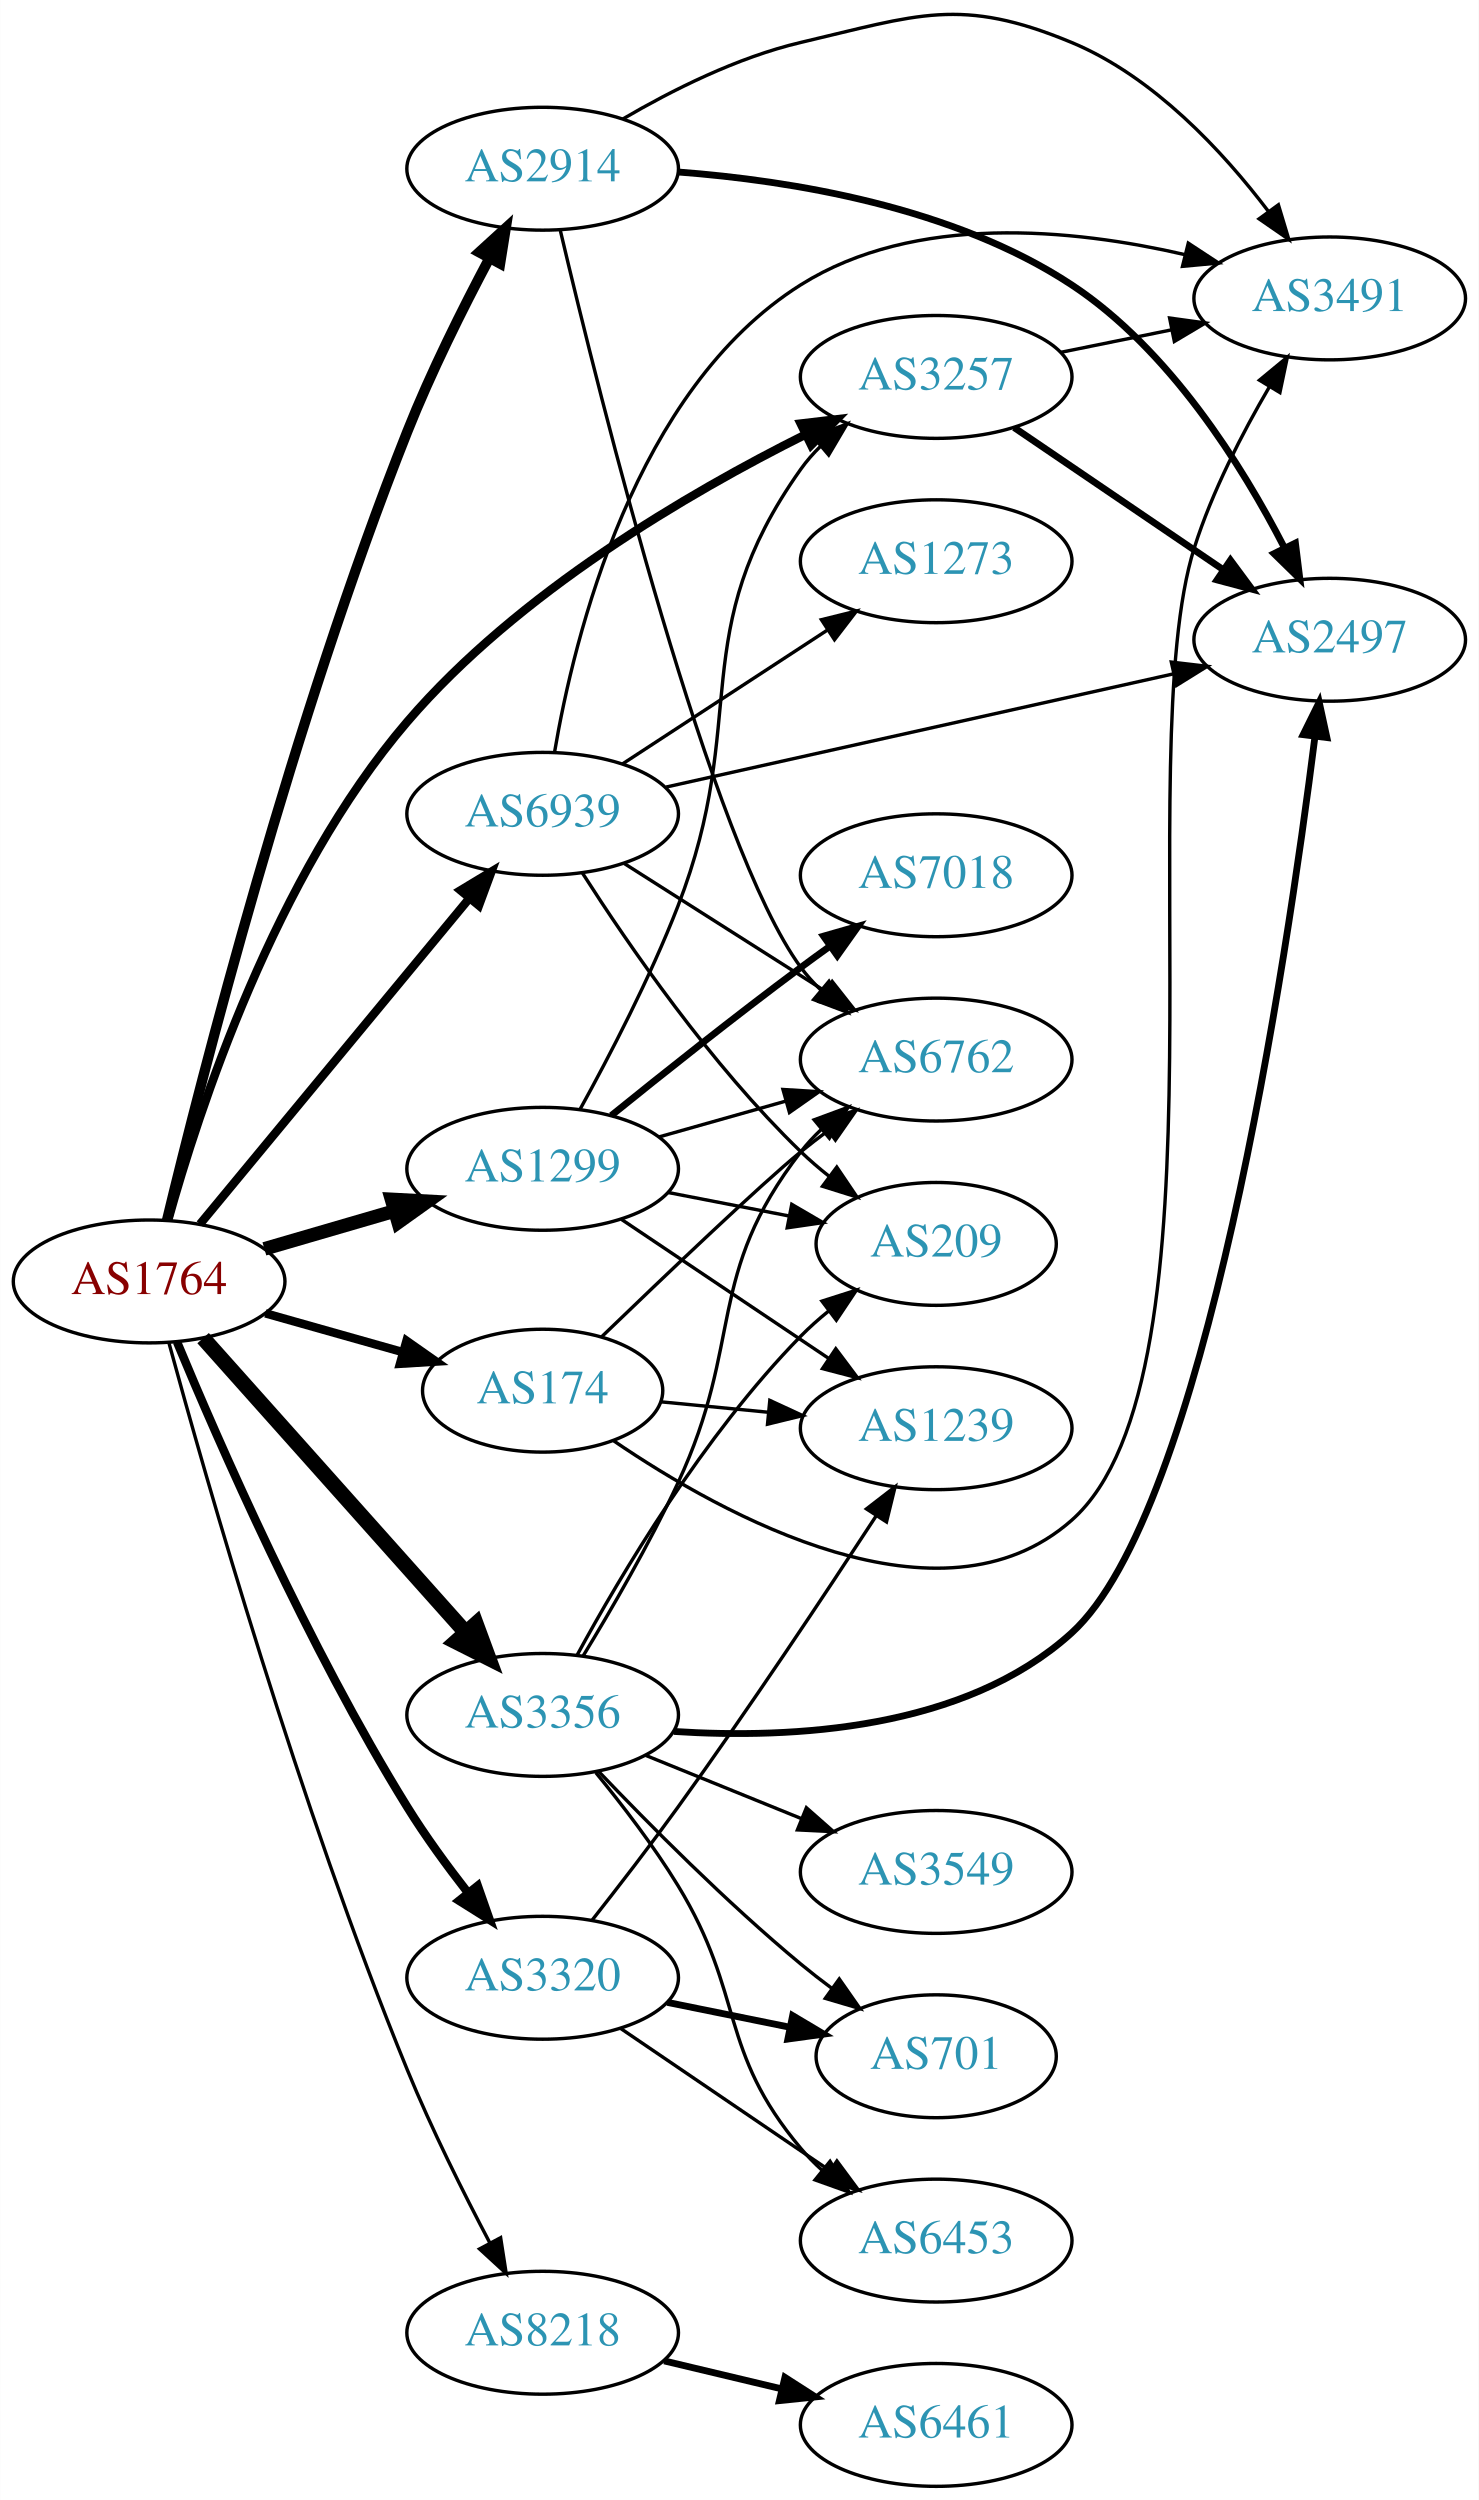
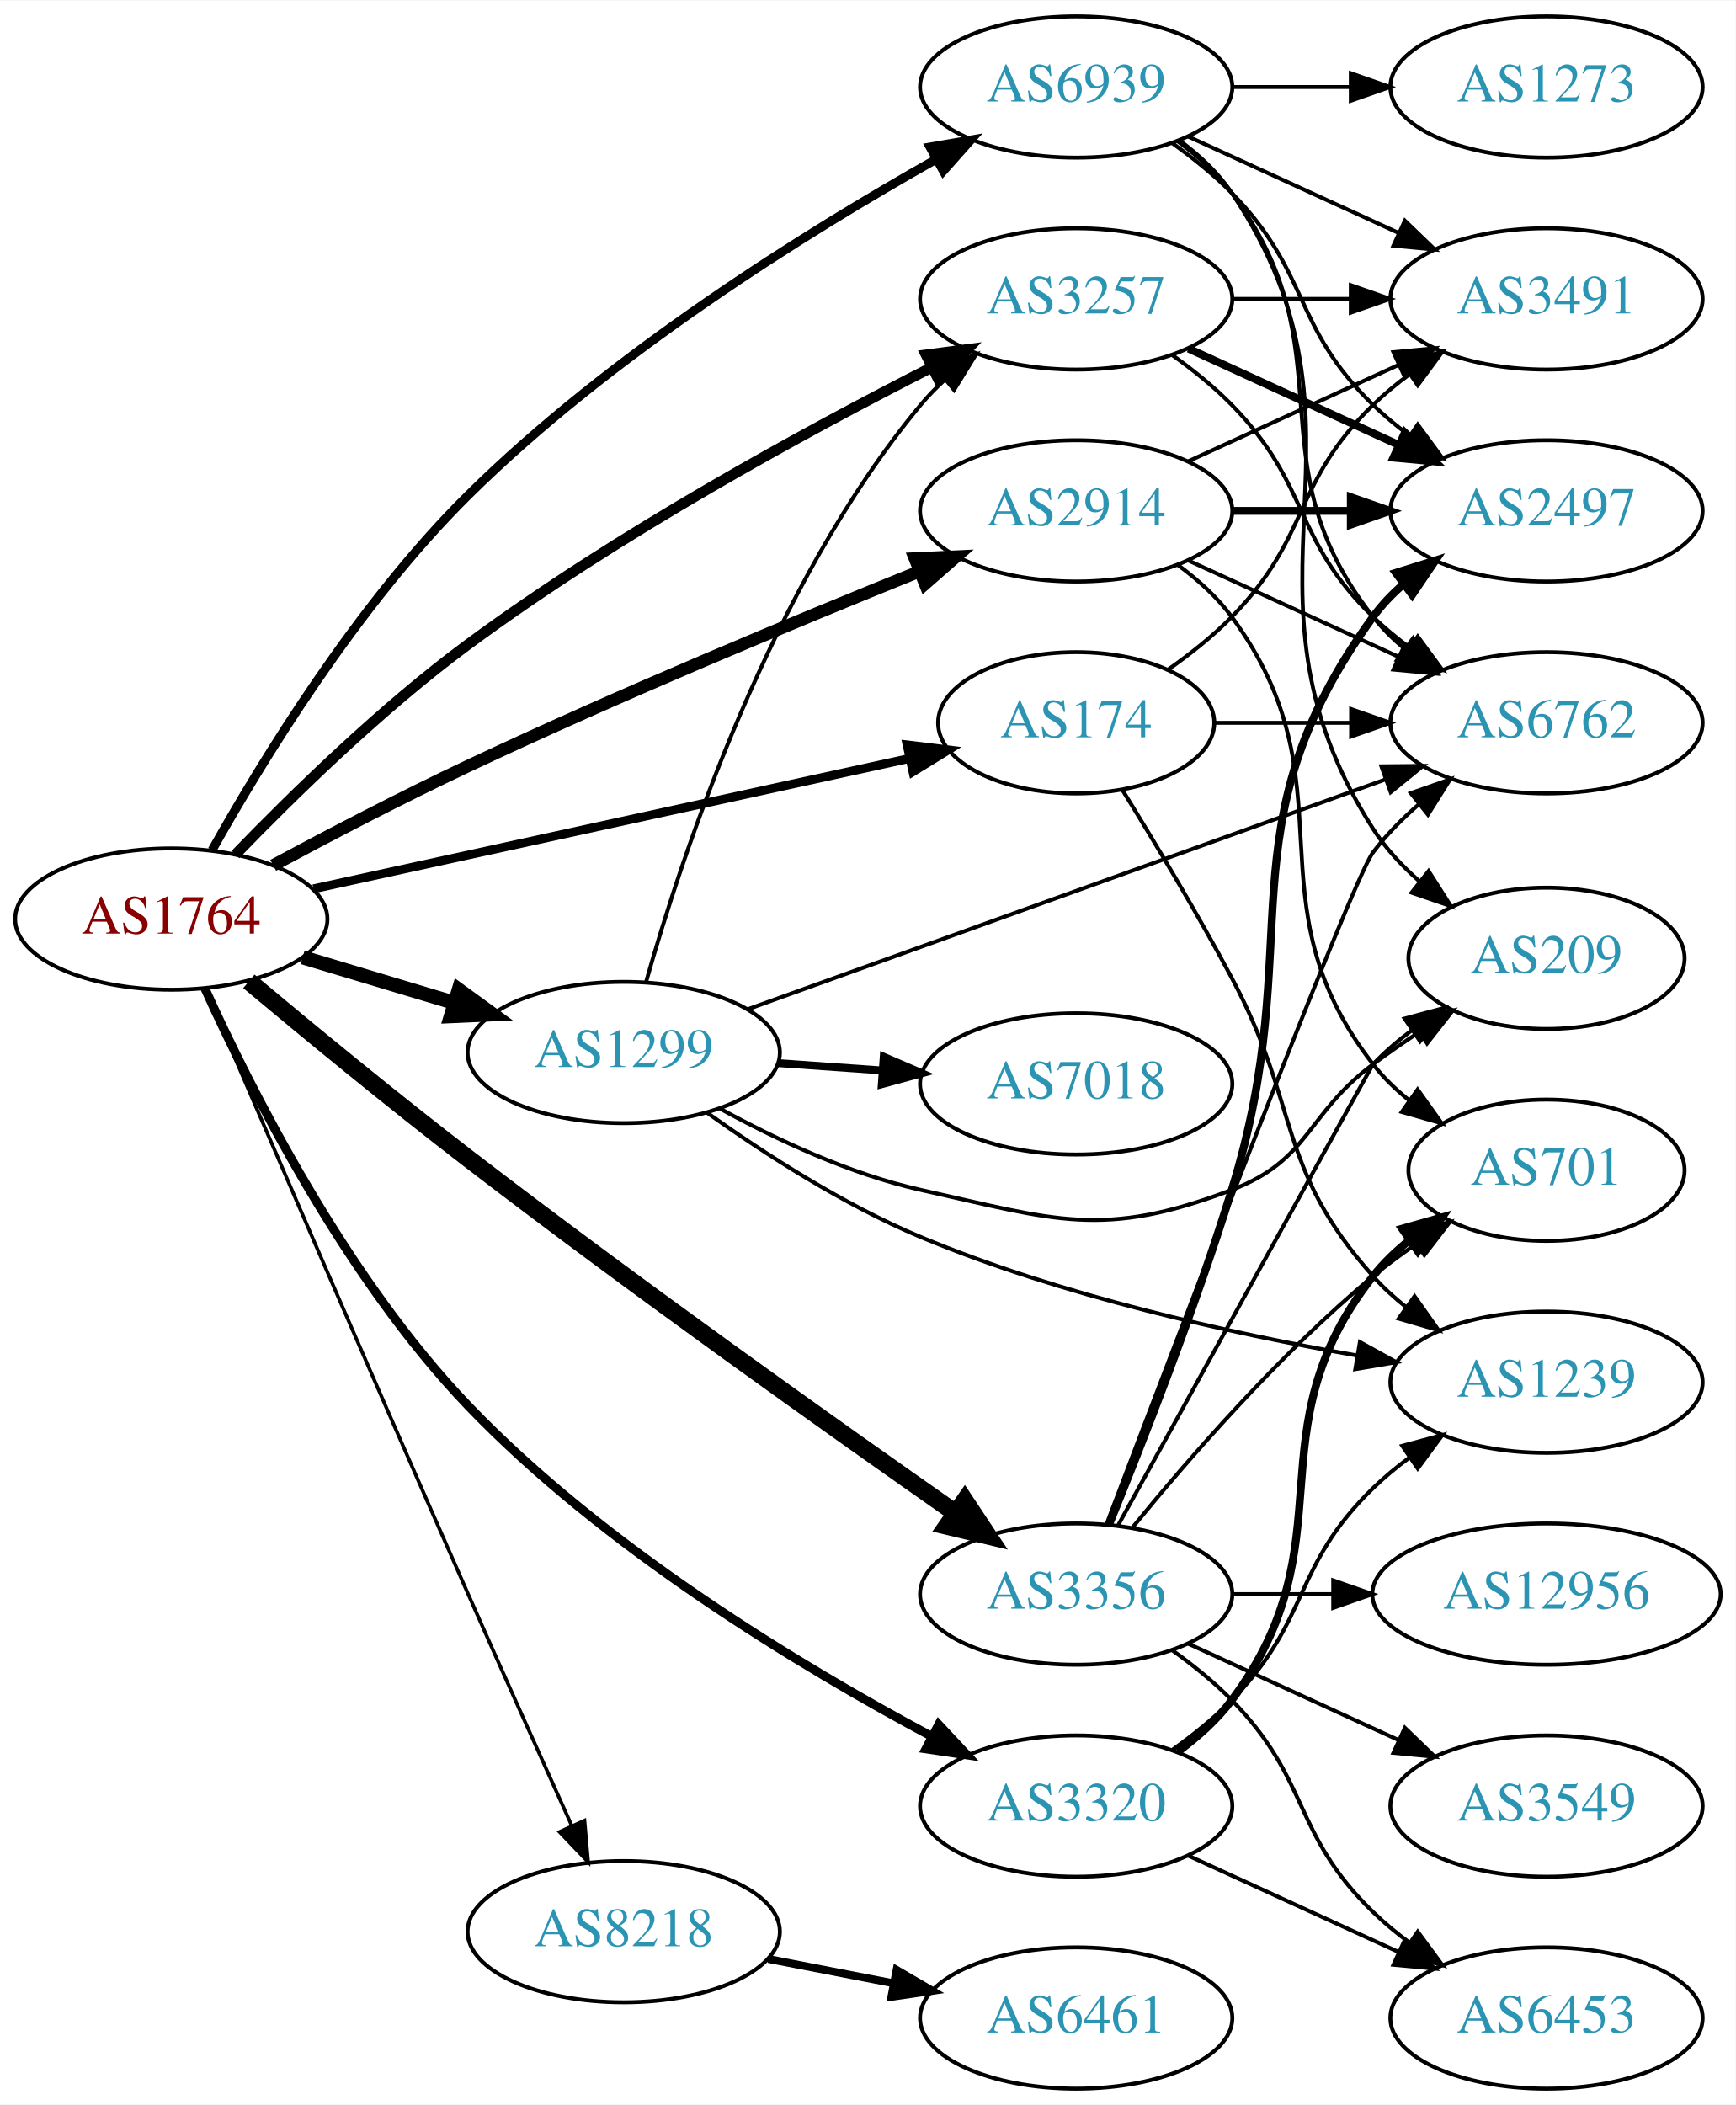
- <svg xmlns="http://www.w3.org/2000/svg" xmlns:xlink="http://www.w3.org/1999/xlink" width="433pt" height="732pt" viewBox="0.00 0.00 433.17 732.43">
-   <g id="graph0" class="graph" transform="scale(1 1) rotate(0) translate(4 728.429)">
-     <polygon fill="white" stroke="none" points="-4,4 -4,-728.429 429.172,-728.429 429.172,4 -4,4" />
+ <svg xmlns="http://www.w3.org/2000/svg" xmlns:xlink="http://www.w3.org/1999/xlink" width="442pt" height="536pt" viewBox="0.00 0.00 442.27 536.00">
+   <g id="graph0" class="graph" transform="scale(1 1) rotate(0) translate(4 532)">
+     <polygon fill="white" stroke="none" points="-4,4 -4,-532 438.271,-532 438.271,4 -4,4" />
    <g id="node1" class="node">
      <g id="a_node1">
        <a xlink:href="/asn/1764" xlink:title="AS1764 ~ NEXTLAYER-AS [AT]">
-           <ellipse fill="#ffffff" stroke="black" cx="39.647" cy="-353" rx="39.794" ry="18" />
-           <text text-anchor="middle" x="39.647" y="-349.3" font-family="Times,serif" font-size="14.00" fill="#880000">AS1764</text>
+           <ellipse fill="#ffffff" stroke="black" cx="39.647" cy="-298" rx="39.794" ry="18" />
+           <text text-anchor="middle" x="39.647" y="-294.3" font-family="Times,serif" font-size="14.00" fill="#880000">AS1764</text>
        </a>
      </g>
    </g>
    <g id="node2" class="node">
      <g id="a_node2">
        <a xlink:href="/asn/174" xlink:title="AS174 ~ Cogent Communications [US]">
-           <ellipse fill="#ffffff" stroke="black" cx="154.939" cy="-321" rx="35.194" ry="18" />
-           <text text-anchor="middle" x="154.939" y="-317.3" font-family="Times,serif" font-size="14.00" fill="#2c94b3">AS174</text>
+           <ellipse fill="#ffffff" stroke="black" cx="270.232" cy="-348" rx="35.194" ry="18" />
+           <text text-anchor="middle" x="270.232" y="-344.3" font-family="Times,serif" font-size="14.00" fill="#2c94b3">AS174</text>
        </a>
      </g>
    </g>
    <g id="edge1" class="edge">
-       <path fill="none" stroke="black" stroke-width="2.5" d="M73.72,-343.658C86.315,-340.101 100.803,-336.009 113.97,-332.289" />
-       <polygon fill="black" stroke="black" stroke-width="2.5" points="115.057,-335.62 123.729,-329.533 113.154,-328.883 115.057,-335.62" />
+       <path fill="none" stroke="black" stroke-width="2.25" d="M75.862,-305.703C116.789,-314.655 184.25,-329.411 227.699,-338.915" />
+       <polygon fill="black" stroke="black" stroke-width="2.25" points="227.143,-342.376 237.659,-341.094 228.638,-335.538 227.143,-342.376" />
    </g>
    <g id="node3" class="node">
      <g id="a_node3">
        <a xlink:href="/asn/1299" xlink:title="AS1299 ~ Telia Carrier [EU]">
-           <ellipse fill="#ffffff" stroke="black" cx="154.939" cy="-386" rx="39.794" ry="18" />
-           <text text-anchor="middle" x="154.939" y="-382.3" font-family="Times,serif" font-size="14.00" fill="#2c94b3">AS1299</text>
+           <ellipse fill="#ffffff" stroke="black" cx="154.939" cy="-264" rx="39.794" ry="18" />
+           <text text-anchor="middle" x="154.939" y="-260.3" font-family="Times,serif" font-size="14.00" fill="#2c94b3">AS1299</text>
        </a>
      </g>
    </g>
    <g id="edge2" class="edge">
-       <path fill="none" stroke="black" stroke-width="4" d="M73.415,-362.545C85.276,-366 98.845,-369.952 111.422,-373.616" />
-       <polygon fill="black" stroke="black" stroke-width="4" points="110.664,-377.04 121.244,-376.476 112.622,-370.319 110.664,-377.04" />
+       <path fill="none" stroke="black" stroke-width="3.6" d="M73.112,-288.257C85.082,-284.665 98.825,-280.54 111.543,-276.723" />
+       <polygon fill="black" stroke="black" stroke-width="3.6" points="112.898,-279.971 121.469,-273.744 110.885,-273.267 112.898,-279.971" />
    </g>
    <g id="node4" class="node">
      <g id="a_node4">
        <a xlink:href="/asn/2914" xlink:title="AS2914 ~ NTT America, Inc. [US]">
-           <ellipse fill="#ffffff" stroke="black" cx="154.939" cy="-679" rx="39.794" ry="18" />
-           <text text-anchor="middle" x="154.939" y="-675.3" font-family="Times,serif" font-size="14.00" fill="#2c94b3">AS2914</text>
+           <ellipse fill="#ffffff" stroke="black" cx="270.232" cy="-402" rx="39.794" ry="18" />
+           <text text-anchor="middle" x="270.232" y="-398.3" font-family="Times,serif" font-size="14.00" fill="#2c94b3">AS2914</text>
        </a>
      </g>
    </g>
    <g id="edge3" class="edge">
-       <path fill="none" stroke="black" stroke-width="3" d="M44.864,-370.868C54.883,-412.276 81.797,-517.7 115.293,-602 122.18,-619.332 131.526,-638.047 139.302,-652.686" />
-       <polygon fill="black" stroke="black" stroke-width="3" points="136.316,-654.523 144.144,-661.662 142.477,-651.199 136.316,-654.523" />
+       <path fill="none" stroke="black" stroke-width="3.15" d="M65.612,-311.697C79.994,-319.422 98.496,-329.082 115.293,-337 153.77,-355.138 198.673,-373.822 230.018,-386.477" />
+       <polygon fill="black" stroke="black" stroke-width="3.15" points="229.109,-389.884 239.692,-390.366 231.719,-383.389 229.109,-389.884" />
    </g>
    <g id="node5" class="node">
      <g id="a_node5">
        <a xlink:href="/asn/3257" xlink:title="AS3257 ~ GTT [DE]">
-           <ellipse fill="#ffffff" stroke="black" cx="270.232" cy="-618" rx="39.794" ry="18" />
-           <text text-anchor="middle" x="270.232" y="-614.3" font-family="Times,serif" font-size="14.00" fill="#2c94b3">AS3257</text>
+           <ellipse fill="#ffffff" stroke="black" cx="270.232" cy="-456" rx="39.794" ry="18" />
+           <text text-anchor="middle" x="270.232" y="-452.3" font-family="Times,serif" font-size="14.00" fill="#2c94b3">AS3257</text>
        </a>
      </g>
    </g>
    <g id="edge4" class="edge">
-       <path fill="none" stroke="black" stroke-width="2.5" d="M45.189,-370.828C54.111,-403.032 76.509,-471.754 115.293,-517 147.713,-554.823 197.712,-584.026 231.871,-601.087" />
-       <polygon fill="black" stroke="black" stroke-width="2.5" points="230.536,-604.33 241.057,-605.574 233.608,-598.04 230.536,-604.33" />
+       <path fill="none" stroke="black" stroke-width="2.7" d="M55.993,-314.449C70.452,-329.427 93.144,-351.636 115.293,-368 153.377,-396.137 201.271,-422.232 233.436,-438.58" />
+       <polygon fill="black" stroke="black" stroke-width="2.7" points="231.971,-441.761 242.478,-443.129 235.118,-435.508 231.971,-441.761" />
    </g>
    <g id="node6" class="node">
      <g id="a_node6">
        <a xlink:href="/asn/3320" xlink:title="AS3320 ~ DTAG [DE]">
-           <ellipse fill="#ffffff" stroke="black" cx="154.939" cy="-149" rx="39.794" ry="18" />
-           <text text-anchor="middle" x="154.939" y="-145.3" font-family="Times,serif" font-size="14.00" fill="#2c94b3">AS3320</text>
+           <ellipse fill="#ffffff" stroke="black" cx="270.232" cy="-72" rx="39.794" ry="18" />
+           <text text-anchor="middle" x="270.232" y="-68.3" font-family="Times,serif" font-size="14.00" fill="#2c94b3">AS3320</text>
        </a>
      </g>
    </g>
    <g id="edge5" class="edge">
-       <path fill="none" stroke="black" stroke-width="2.5" d="M47.809,-335.291C59.971,-305.986 86.187,-245.978 115.293,-199 120.555,-190.507 126.963,-181.73 133.037,-173.945" />
-       <polygon fill="black" stroke="black" stroke-width="2.5" points="135.919,-175.945 139.426,-165.947 130.449,-171.576 135.919,-175.945" />
+       <path fill="none" stroke="black" stroke-width="2.25" d="M48.206,-280.34C59.815,-254.7 84.011,-206.667 115.293,-174 150.053,-137.701 199.965,-107.61 233.439,-89.736" />
+       <polygon fill="black" stroke="black" stroke-width="2.25" points="235.19,-92.769 242.418,-85.023 231.937,-86.571 235.19,-92.769" />
    </g>
    <g id="node7" class="node">
      <g id="a_node7">
        <a xlink:href="/asn/3356" xlink:title="AS3356 ~ Level 3 Parent, LLC [US]">
-           <ellipse fill="#ffffff" stroke="black" cx="154.939" cy="-226" rx="39.794" ry="18" />
-           <text text-anchor="middle" x="154.939" y="-222.3" font-family="Times,serif" font-size="14.00" fill="#2c94b3">AS3356</text>
+           <ellipse fill="#ffffff" stroke="black" cx="270.232" cy="-126" rx="39.794" ry="18" />
+           <text text-anchor="middle" x="270.232" y="-122.3" font-family="Times,serif" font-size="14.00" fill="#2c94b3">AS3356</text>
        </a>
      </g>
    </g>
    <g id="edge6" class="edge">
-       <path fill="none" stroke="black" stroke-width="4.5" d="M55.458,-336.397C75.05,-314.434 109.727,-275.561 132.268,-250.294" />
-       <polygon fill="black" stroke="black" stroke-width="4.5" points="135.406,-252.691 139.125,-242.607 129.53,-247.448 135.406,-252.691" />
+       <path fill="none" stroke="black" stroke-width="4.5" d="M59.415,-282.135C74.36,-269.631 95.914,-251.883 115.293,-237 157.69,-204.439 208.18,-168.565 239.474,-146.657" />
+       <polygon fill="black" stroke="black" stroke-width="4.5" points="241.826,-149.817 247.769,-140.862 237.317,-143.361 241.826,-149.817" />
    </g>
    <g id="node8" class="node">
      <g id="a_node8">
        <a xlink:href="/asn/8218" xlink:title="AS8218 ~ legacy Neotelecoms [FR]">
-           <ellipse fill="#ffffff" stroke="black" cx="154.939" cy="-45" rx="39.794" ry="18" />
-           <text text-anchor="middle" x="154.939" y="-41.3" font-family="Times,serif" font-size="14.00" fill="#2c94b3">AS8218</text>
+           <ellipse fill="#ffffff" stroke="black" cx="154.939" cy="-40" rx="39.794" ry="18" />
+           <text text-anchor="middle" x="154.939" y="-36.3" font-family="Times,serif" font-size="14.00" fill="#2c94b3">AS8218</text>
        </a>
      </g>
    </g>
    <g id="edge7" class="edge">
-       <path fill="none" stroke="black" d="M45.452,-334.99C56.165,-295.66 83.575,-199.414 115.293,-122 122.364,-104.742 131.715,-86.029 139.447,-71.372" />
-       <polygon fill="black" stroke="black" points="142.626,-72.851 144.255,-62.383 136.453,-69.55 142.626,-72.851" />
+       <path fill="none" stroke="black" stroke-width="0.9" d="M48.202,-280.387C61.596,-249.209 90.437,-182.279 115.293,-126 124.028,-106.223 134.036,-83.962 141.68,-67.043" />
+       <polygon fill="black" stroke="black" stroke-width="0.9" points="144.947,-68.312 145.879,-57.759 138.569,-65.428 144.947,-68.312" />
    </g>
    <g id="node9" class="node">
      <g id="a_node9">
        <a xlink:href="/asn/6939" xlink:title="AS6939 ~ Hurricane Electric LLC [US]">
-           <ellipse fill="#ffffff" stroke="black" cx="154.939" cy="-490" rx="39.794" ry="18" />
-           <text text-anchor="middle" x="154.939" y="-486.3" font-family="Times,serif" font-size="14.00" fill="#2c94b3">AS6939</text>
+           <ellipse fill="#ffffff" stroke="black" cx="270.232" cy="-510" rx="39.794" ry="18" />
+           <text text-anchor="middle" x="270.232" y="-506.3" font-family="Times,serif" font-size="14.00" fill="#2c94b3">AS6939</text>
        </a>
      </g>
    </g>
    <g id="edge8" class="edge">
-       <path fill="none" stroke="black" stroke-width="2.5" d="M54.538,-369.799C74.244,-393.628 110.452,-437.413 133.304,-465.046" />
-       <polygon fill="black" stroke="black" stroke-width="2.5" points="130.864,-467.588 139.934,-473.064 136.258,-463.127 130.864,-467.588" />
+       <path fill="none" stroke="black" stroke-width="2.25" d="M50.039,-315.558C62.748,-338.237 87.101,-378.106 115.293,-406 151.444,-441.769 201.461,-472.929 234.549,-491.589" />
+       <polygon fill="black" stroke="black" stroke-width="2.25" points="232.966,-494.714 243.407,-496.514 236.368,-488.596 232.966,-494.714" />
    </g>
    <g id="node10" class="node">
      <g id="a_node10">
        <a xlink:href="/asn/3491" xlink:title="AS3491 ~ PCCW Global, Inc. [US]">
-           <ellipse fill="#ffffff" stroke="black" cx="385.525" cy="-641" rx="39.794" ry="18" />
-           <text text-anchor="middle" x="385.525" y="-637.3" font-family="Times,serif" font-size="14.00" fill="#2c94b3">AS3491</text>
+           <ellipse fill="#ffffff" stroke="black" cx="390.075" cy="-456" rx="39.794" ry="18" />
+           <text text-anchor="middle" x="390.075" y="-452.3" font-family="Times,serif" font-size="14.00" fill="#2c94b3">AS3491</text>
        </a>
      </g>
    </g>
    <g id="edge9" class="edge">
-       <path fill="none" stroke="black" d="M175.819,-306.258C207.955,-284.353 271.575,-249.23 309.879,-283 357.763,-325.216 326.632,-507.134 345.879,-568 351.078,-584.441 359.92,-601.544 367.835,-615.059" />
-       <polygon fill="black" stroke="black" points="364.944,-617.041 373.111,-623.79 370.935,-613.421 364.944,-617.041" />
+       <path fill="none" stroke="black" d="M293.615,-361.532C299.257,-365.49 305.071,-370.086 309.879,-375 330.051,-395.617 325.186,-408.906 345.879,-429 348.724,-431.763 351.898,-434.386 355.198,-436.834" />
+       <polygon fill="black" stroke="black" points="353.315,-439.786 363.546,-442.538 357.263,-434.006 353.315,-439.786" />
    </g>
    <g id="node11" class="node">
      <g id="a_node11">
        <a xlink:href="/asn/1239" xlink:title="AS1239 ~ Sprint [US]">
-           <ellipse fill="#ffffff" stroke="black" cx="270.232" cy="-310" rx="39.794" ry="18" />
-           <text text-anchor="middle" x="270.232" y="-306.3" font-family="Times,serif" font-size="14.00" fill="#2c94b3">AS1239</text>
+           <ellipse fill="#ffffff" stroke="black" cx="390.075" cy="-180" rx="39.794" ry="18" />
+           <text text-anchor="middle" x="390.075" y="-176.3" font-family="Times,serif" font-size="14.00" fill="#2c94b3">AS1239</text>
        </a>
      </g>
    </g>
    <g id="edge10" class="edge">
-       <path fill="none" stroke="black" d="M189.624,-317.729C199.51,-316.77 210.519,-315.701 221.12,-314.671" />
-       <polygon fill="black" stroke="black" points="221.494,-318.152 231.109,-313.702 220.817,-311.184 221.494,-318.152" />
+       <path fill="none" stroke="black" d="M282.016,-330.872C290.029,-317.91 301.053,-299.57 309.879,-283 327.449,-250.012 321.03,-234.919 345.879,-207 348.378,-204.192 351.237,-201.573 354.269,-199.156" />
+       <polygon fill="black" stroke="black" points="356.454,-201.897 362.567,-193.244 352.392,-196.196 356.454,-201.897" />
    </g>
    <g id="node12" class="node">
      <g id="a_node12">
        <a xlink:href="/asn/6762" xlink:title="AS6762 ~ TELECOM ITALIA SPARKLE S.p.A. [IT]">
-           <ellipse fill="#ffffff" stroke="black" cx="270.232" cy="-418" rx="39.794" ry="18" />
-           <text text-anchor="middle" x="270.232" y="-414.3" font-family="Times,serif" font-size="14.00" fill="#2c94b3">AS6762</text>
+           <ellipse fill="#ffffff" stroke="black" cx="390.075" cy="-348" rx="39.794" ry="18" />
+           <text text-anchor="middle" x="390.075" y="-344.3" font-family="Times,serif" font-size="14.00" fill="#2c94b3">AS6762</text>
        </a>
      </g>
    </g>
    <g id="edge11" class="edge">
-       <path fill="none" stroke="black" d="M172.228,-336.795C190.471,-354.39 218.996,-381.598 230.586,-391 233.128,-393.063 235.82,-395.14 238.552,-397.177" />
-       <polygon fill="black" stroke="black" points="236.605,-400.088 246.76,-403.111 240.707,-394.416 236.605,-400.088" />
+       <path fill="none" stroke="black" d="M305.634,-348C316.458,-348 328.626,-348 340.253,-348" />
+       <polygon fill="black" stroke="black" points="340.284,-351.5 350.284,-348 340.284,-344.5 340.284,-351.5" />
    </g>
    <g id="edge15" class="edge">
-       <path fill="none" stroke="black" d="M165.992,-403.606C174.446,-418.935 186.426,-441.94 194.586,-463 215.938,-518.104 196.366,-542.82 230.586,-591 232.274,-593.377 234.241,-595.616 236.376,-597.708" />
-       <polygon fill="black" stroke="black" points="234.225,-600.472 244.124,-604.248 238.74,-595.123 234.225,-600.472" />
+       <path fill="none" stroke="black" d="M160.585,-281.827C169.672,-314.051 192.326,-382.918 230.586,-429 232.448,-431.243 234.541,-433.385 236.764,-435.41" />
+       <polygon fill="black" stroke="black" points="234.703,-438.246 244.675,-441.824 239.111,-432.808 234.703,-438.246" />
    </g>
    <g id="edge14" class="edge">
-       <path fill="none" stroke="black" d="M178.052,-371.166C195.364,-359.553 219.633,-343.273 238.781,-330.428" />
-       <polygon fill="black" stroke="black" points="240.821,-333.274 247.175,-324.797 236.921,-327.461 240.821,-333.274" />
-     </g>
-     <g id="edge12" class="edge">
-       <path fill="none" stroke="black" d="M189.013,-395.342C200.66,-398.631 213.925,-402.378 226.269,-405.865" />
-       <polygon fill="black" stroke="black" points="225.347,-409.241 235.922,-408.591 227.249,-402.505 225.347,-409.241" />
+       <path fill="none" stroke="black" d="M176.155,-248.663C190.625,-238.355 210.943,-225.204 230.586,-217 266.464,-202.015 309.564,-192.449 341.756,-186.806" />
+       <polygon fill="black" stroke="black" points="342.524,-190.226 351.802,-185.11 341.359,-183.324 342.524,-190.226" />
+     </g>
+     <g id="edge13" class="edge">
+       <path fill="none" stroke="black" d="M186.418,-274.982C228.044,-289.98 302.762,-316.901 348.915,-333.53" />
+       <polygon fill="black" stroke="black" points="347.995,-336.919 358.589,-337.016 350.368,-330.333 347.995,-336.919" />
    </g>
    <g id="node13" class="node">
      <g id="a_node13">
        <a xlink:href="/asn/7018" xlink:title="AS7018 ~ AT&amp;T Services, Inc. [US]">
-           <ellipse fill="#ffffff" stroke="black" cx="270.232" cy="-472" rx="39.794" ry="18" />
-           <text text-anchor="middle" x="270.232" y="-468.3" font-family="Times,serif" font-size="14.00" fill="#2c94b3">AS7018</text>
-         </a>
-       </g>
-     </g>
-     <g id="edge13" class="edge">
-       <path fill="none" stroke="black" stroke-width="2" d="M175.03,-401.597C189.97,-413.679 211.365,-430.709 230.586,-445 233.363,-447.065 236.277,-449.184 239.207,-451.283" />
-       <polygon fill="black" stroke="black" stroke-width="2" points="237.221,-454.166 247.406,-457.086 241.265,-448.452 237.221,-454.166" />
+           <ellipse fill="#ffffff" stroke="black" cx="270.232" cy="-256" rx="39.794" ry="18" />
+           <text text-anchor="middle" x="270.232" y="-252.3" font-family="Times,serif" font-size="14.00" fill="#2c94b3">AS7018</text>
+         </a>
+       </g>
+     </g>
+     <g id="edge12" class="edge">
+       <path fill="none" stroke="black" stroke-width="2" d="M194.295,-261.292C202.785,-260.692 211.889,-260.049 220.723,-259.425" />
+       <polygon fill="black" stroke="black" stroke-width="2" points="221.187,-262.901 230.916,-258.706 220.694,-255.919 221.187,-262.901" />
    </g>
    <g id="node14" class="node">
      <g id="a_node14">
        <a xlink:href="/asn/209" xlink:title="AS209 ~ CenturyLink Communications, LLC [US]">
-           <ellipse fill="#ffffff" stroke="black" cx="270.232" cy="-364" rx="35.194" ry="18" />
-           <text text-anchor="middle" x="270.232" y="-360.3" font-family="Times,serif" font-size="14.00" fill="#2c94b3">AS209</text>
+           <ellipse fill="#ffffff" stroke="black" cx="390.075" cy="-288" rx="35.194" ry="18" />
+           <text text-anchor="middle" x="390.075" y="-284.3" font-family="Times,serif" font-size="14.00" fill="#2c94b3">AS209</text>
        </a>
      </g>
    </g>
    <g id="edge16" class="edge">
-       <path fill="none" stroke="black" d="M191.786,-379.039C203.017,-376.858 215.515,-374.431 227.137,-372.174" />
-       <polygon fill="black" stroke="black" points="227.921,-375.588 237.07,-370.245 226.586,-368.716 227.921,-375.588" />
+       <path fill="none" stroke="black" d="M179.519,-249.67C193.75,-241.871 212.564,-233.015 230.586,-229 264.984,-221.336 276.938,-216.476 309.879,-229 329.889,-236.608 328.742,-248.17 345.879,-261 349.562,-263.758 353.533,-266.51 357.522,-269.145" />
+       <polygon fill="black" stroke="black" points="355.869,-272.242 366.179,-274.682 359.641,-266.345 355.869,-272.242" />
    </g>
    <g id="edge19" class="edge">
-       <path fill="none" stroke="black" d="M178.429,-693.568C192.731,-701.945 211.996,-711.646 230.586,-716 264.899,-724.037 277.336,-729.525 309.879,-716 333.934,-706.003 354.242,-684.071 367.575,-666.492" />
-       <polygon fill="black" stroke="black" points="370.493,-668.429 373.545,-658.283 364.832,-664.312 370.493,-668.429" />
-     </g>
-     <g id="edge18" class="edge">
-       <path fill="none" stroke="black" d="M160.137,-660.821C171.602,-612.231 204.347,-480.62 230.586,-445 232.315,-442.652 234.312,-440.435 236.467,-438.358" />
-       <polygon fill="black" stroke="black" points="238.828,-440.946 244.254,-431.846 234.337,-435.577 238.828,-440.946" />
+       <path fill="none" stroke="black" d="M298.861,-414.661C314.818,-421.973 335.089,-431.261 352.371,-439.181" />
+       <polygon fill="black" stroke="black" points="351.07,-442.435 361.619,-443.419 353.986,-436.071 351.07,-442.435" />
+     </g>
+     <g id="edge17" class="edge">
+       <path fill="none" stroke="black" d="M298.861,-389.339C314.818,-382.027 335.089,-372.739 352.371,-364.819" />
+       <polygon fill="black" stroke="black" points="353.986,-367.929 361.619,-360.581 351.07,-361.565 353.986,-367.929" />
    </g>
    <g id="node15" class="node">
      <g id="a_node15">
        <a xlink:href="/asn/2497" xlink:title="AS2497 ~ Internet Initiative Japan Inc. [JP]">
-           <ellipse fill="#ffffff" stroke="black" cx="385.525" cy="-541" rx="39.794" ry="18" />
-           <text text-anchor="middle" x="385.525" y="-537.3" font-family="Times,serif" font-size="14.00" fill="#2c94b3">AS2497</text>
-         </a>
-       </g>
-     </g>
-     <g id="edge17" class="edge">
-       <path fill="none" stroke="black" stroke-width="2" d="M194.644,-678.037C227.702,-675.539 275.259,-667.821 309.879,-645 338.583,-626.078 359.853,-592.051 372.192,-568.082" />
-       <polygon fill="black" stroke="black" stroke-width="2" points="375.481,-569.329 376.78,-558.814 369.207,-566.223 375.481,-569.329" />
-     </g>
-     <g id="edge20" class="edge">
-       <path fill="none" stroke="black" d="M306.768,-625.214C316.997,-627.291 328.297,-629.585 339.04,-631.766" />
-       <polygon fill="black" stroke="black" points="338.619,-635.252 349.116,-633.811 340.012,-628.392 338.619,-635.252" />
-     </g>
-     <g id="edge21" class="edge">
-       <path fill="none" stroke="black" stroke-width="2" d="M293.076,-603.154C310.474,-591.33 335.021,-574.646 354.304,-561.54" />
-       <polygon fill="black" stroke="black" stroke-width="2" points="356.445,-564.317 362.748,-555.801 352.51,-558.527 356.445,-564.317" />
-     </g>
-     <g id="edge22" class="edge">
-       <path fill="none" stroke="black" d="M169.458,-165.913C177.009,-175.502 186.497,-187.79 194.586,-199 215.339,-227.763 237.898,-261.713 252.722,-284.425" />
-       <polygon fill="black" stroke="black" points="249.807,-286.362 258.194,-292.836 255.674,-282.545 249.807,-286.362" />
+           <ellipse fill="#ffffff" stroke="black" cx="390.075" cy="-402" rx="39.794" ry="18" />
+           <text text-anchor="middle" x="390.075" y="-398.3" font-family="Times,serif" font-size="14.00" fill="#2c94b3">AS2497</text>
+         </a>
+       </g>
+     </g>
+     <g id="edge18" class="edge">
+       <path fill="none" stroke="black" stroke-width="2" d="M310.145,-402C319.698,-402 330.048,-402 340.011,-402" />
+       <polygon fill="black" stroke="black" stroke-width="2" points="340.203,-405.5 350.203,-402 340.203,-398.5 340.203,-405.5" />
    </g>
    <g id="node16" class="node">
      <g id="a_node16">
        <a xlink:href="/asn/701" xlink:title="AS701 ~ UUNET [US]">
-           <ellipse fill="#ffffff" stroke="black" cx="270.232" cy="-126" rx="35.194" ry="18" />
-           <text text-anchor="middle" x="270.232" y="-122.3" font-family="Times,serif" font-size="14.00" fill="#2c94b3">AS701</text>
-         </a>
-       </g>
+           <ellipse fill="#ffffff" stroke="black" cx="390.075" cy="-234" rx="35.194" ry="18" />
+           <text text-anchor="middle" x="390.075" y="-230.3" font-family="Times,serif" font-size="14.00" fill="#2c94b3">AS701</text>
+         </a>
+       </g>
+     </g>
+     <g id="edge20" class="edge">
+       <path fill="none" stroke="black" d="M296.222,-388.162C301.295,-384.43 306.197,-380.014 309.879,-375 341.329,-332.175 313.343,-303.007 345.879,-261 348.499,-257.618 351.671,-254.55 355.093,-251.798" />
+       <polygon fill="black" stroke="black" points="357.231,-254.573 363.389,-245.951 353.199,-248.85 357.231,-254.573" />
+     </g>
+     <g id="edge22" class="edge">
+       <path fill="none" stroke="black" d="M310.145,-456C319.698,-456 330.048,-456 340.011,-456" />
+       <polygon fill="black" stroke="black" points="340.203,-459.5 350.203,-456 340.203,-452.5 340.203,-459.5" />
    </g>
    <g id="edge23" class="edge">
-       <path fill="none" stroke="black" stroke-width="2" d="M191.475,-141.786C202.818,-139.483 215.479,-136.913 227.236,-134.526" />
-       <polygon fill="black" stroke="black" stroke-width="2" points="228.176,-137.907 237.279,-132.487 226.783,-131.047 228.176,-137.907" />
+       <path fill="none" stroke="black" d="M294.826,-441.611C300.082,-437.852 305.414,-433.563 309.879,-429 330.051,-408.383 325.186,-395.094 345.879,-375 348.724,-372.237 351.898,-369.614 355.198,-367.166" />
+       <polygon fill="black" stroke="black" points="357.263,-369.994 363.546,-361.462 353.315,-364.214 357.263,-369.994" />
+     </g>
+     <g id="edge21" class="edge">
+       <path fill="none" stroke="black" stroke-width="2" d="M298.861,-443.339C314.818,-436.027 335.089,-426.739 352.371,-418.819" />
+       <polygon fill="black" stroke="black" stroke-width="2" points="353.986,-421.929 361.619,-414.581 351.07,-415.565 353.986,-421.929" />
+     </g>
+     <g id="edge24" class="edge">
+       <path fill="none" stroke="black" d="M294.826,-86.389C300.082,-90.148 305.414,-94.437 309.879,-99 330.051,-119.617 325.186,-132.906 345.879,-153 348.724,-155.763 351.898,-158.386 355.198,-160.834" />
+       <polygon fill="black" stroke="black" points="353.315,-163.786 363.546,-166.538 357.263,-158.006 353.315,-163.786" />
+     </g>
+     <g id="edge25" class="edge">
+       <path fill="none" stroke="black" stroke-width="2" d="M296.163,-85.882C301.239,-89.611 306.157,-94.016 309.879,-99 340.15,-139.542 314.58,-167.246 345.879,-207 348.525,-210.361 351.714,-213.417 355.146,-216.161" />
+       <polygon fill="black" stroke="black" stroke-width="2" points="353.258,-219.113 363.452,-222 357.284,-213.386 353.258,-219.113" />
    </g>
    <g id="node17" class="node">
      <g id="a_node17">
        <a xlink:href="/asn/6453" xlink:title="AS6453 ~ TATA COMMUNICATIONS (AMERICA) INC [US]">
-           <ellipse fill="#ffffff" stroke="black" cx="270.232" cy="-72" rx="39.794" ry="18" />
-           <text text-anchor="middle" x="270.232" y="-68.3" font-family="Times,serif" font-size="14.00" fill="#2c94b3">AS6453</text>
-         </a>
-       </g>
-     </g>
-     <g id="edge24" class="edge">
-       <path fill="none" stroke="black" d="M177.783,-134.154C195.181,-122.33 219.728,-105.646 239.011,-92.54" />
-       <polygon fill="black" stroke="black" points="241.152,-95.317 247.455,-86.801 237.217,-89.527 241.152,-95.317" />
+           <ellipse fill="#ffffff" stroke="black" cx="390.075" cy="-18" rx="39.794" ry="18" />
+           <text text-anchor="middle" x="390.075" y="-14.3" font-family="Times,serif" font-size="14.00" fill="#2c94b3">AS6453</text>
+         </a>
+       </g>
    </g>
    <g id="edge26" class="edge">
-       <path fill="none" stroke="black" d="M166.745,-243.201C174.975,-256.708 186.269,-276.153 194.586,-294 214.01,-335.681 202.458,-354.621 230.586,-391 232.369,-393.307 234.405,-395.494 236.588,-397.551" />
-       <polygon fill="black" stroke="black" points="234.486,-400.355 244.425,-404.025 238.944,-394.958 234.486,-400.355" />
+       <path fill="none" stroke="black" d="M298.861,-59.339C314.818,-52.027 335.089,-42.739 352.371,-34.819" />
+       <polygon fill="black" stroke="black" points="353.986,-37.929 361.619,-30.581 351.07,-31.565 353.986,-37.929" />
+     </g>
+     <g id="edge29" class="edge">
+       <path fill="none" stroke="black" d="M278.036,-143.984C295.404,-189.788 340.401,-307.753 345.879,-315 349.222,-319.423 353.306,-323.554 357.614,-327.294" />
+       <polygon fill="black" stroke="black" points="355.5,-330.084 365.5,-333.582 359.864,-324.611 355.5,-330.084" />
+     </g>
+     <g id="edge33" class="edge">
+       <path fill="none" stroke="black" d="M280.947,-143.603C301.096,-180.106 345.594,-260.699 345.879,-261 348.822,-264.105 352.195,-267.001 355.731,-269.655" />
+       <polygon fill="black" stroke="black" points="353.916,-272.654 364.15,-275.397 357.86,-266.871 353.916,-272.654" />
+     </g>
+     <g id="edge28" class="edge">
+       <path fill="none" stroke="black" stroke-width="2" d="M278.576,-143.644C286.871,-163.983 300.442,-198.532 309.879,-229 329.652,-292.84 306.67,-320.878 345.879,-375 348.084,-378.044 350.747,-380.821 353.656,-383.337" />
+       <polygon fill="black" stroke="black" stroke-width="2" points="351.672,-386.222 361.783,-389.386 355.852,-380.608 351.672,-386.222" />
+     </g>
+     <g id="edge32" class="edge">
+       <path fill="none" stroke="black" d="M284.651,-143.065C298.766,-160.375 322.181,-187.345 345.879,-207 349.342,-209.872 353.135,-212.669 356.989,-215.308" />
+       <polygon fill="black" stroke="black" points="355.132,-218.275 365.422,-220.797 358.95,-212.408 355.132,-218.275" />
    </g>
    <g id="edge30" class="edge">
-       <path fill="none" stroke="black" d="M165.076,-243.598C177.681,-266.783 202.106,-308.008 230.586,-337 233.07,-339.529 235.82,-341.975 238.675,-344.294" />
-       <polygon fill="black" stroke="black" points="236.768,-347.239 246.863,-350.455 240.977,-341.646 236.768,-347.239" />
-     </g>
-     <g id="edge28" class="edge">
-       <path fill="none" stroke="black" stroke-width="2" d="M193.424,-221.163C227.986,-218.912 278.538,-221.545 309.879,-250 348.927,-285.453 372.866,-446.505 381.198,-512.582" />
-       <polygon fill="black" stroke="black" stroke-width="2" points="377.748,-513.2 382.445,-522.697 384.695,-512.344 377.748,-513.2" />
-     </g>
-     <g id="edge27" class="edge">
-       <path fill="none" stroke="black" d="M171.245,-209.545C185.857,-194.204 208.814,-171.044 230.586,-153 233.465,-150.614 236.547,-148.22 239.669,-145.896" />
-       <polygon fill="black" stroke="black" points="241.838,-148.647 247.91,-139.964 237.749,-142.965 241.838,-148.647" />
-     </g>
-     <g id="edge29" class="edge">
-       <path fill="none" stroke="black" d="M170.518,-209.092C178.213,-199.708 187.502,-187.615 194.586,-176 214.257,-143.748 206.273,-127.914 230.586,-99 232.462,-96.768 234.565,-94.635 236.795,-92.615" />
-       <polygon fill="black" stroke="black" points="239.141,-95.22 244.719,-86.213 234.741,-89.775 239.141,-95.22" />
+       <path fill="none" stroke="black" d="M294.826,-111.611C300.082,-107.852 305.414,-103.563 309.879,-99 330.051,-78.383 325.186,-65.094 345.879,-45 348.724,-42.237 351.898,-39.614 355.198,-37.166" />
+       <polygon fill="black" stroke="black" points="357.263,-39.993 363.546,-31.462 353.315,-34.214 357.263,-39.993" />
    </g>
    <g id="node18" class="node">
      <g id="a_node18">
        <a xlink:href="/asn/3549" xlink:title="AS3549 ~ Level 3 Parent, LLC [US]">
-           <ellipse fill="#ffffff" stroke="black" cx="270.232" cy="-180" rx="39.794" ry="18" />
-           <text text-anchor="middle" x="270.232" y="-176.3" font-family="Times,serif" font-size="14.00" fill="#2c94b3">AS3549</text>
-         </a>
-       </g>
-     </g>
-     <g id="edge25" class="edge">
-       <path fill="none" stroke="black" d="M185.115,-214.154C198.991,-208.52 215.768,-201.708 230.677,-195.654" />
-       <polygon fill="black" stroke="black" points="232.207,-198.811 240.156,-191.806 229.573,-192.325 232.207,-198.811" />
+           <ellipse fill="#ffffff" stroke="black" cx="390.075" cy="-72" rx="39.794" ry="18" />
+           <text text-anchor="middle" x="390.075" y="-68.3" font-family="Times,serif" font-size="14.00" fill="#2c94b3">AS3549</text>
+         </a>
+       </g>
+     </g>
+     <g id="edge27" class="edge">
+       <path fill="none" stroke="black" d="M298.861,-113.339C314.818,-106.027 335.089,-96.739 352.371,-88.819" />
+       <polygon fill="black" stroke="black" points="353.986,-91.929 361.619,-84.581 351.07,-85.565 353.986,-91.929" />
    </g>
    <g id="node19" class="node">
      <g id="a_node19">
+         <a xlink:href="/asn/12956" xlink:title="AS12956 ~ TELXIUS [ES]">
+           <ellipse fill="#ffffff" stroke="black" cx="390.075" cy="-126" rx="44.393" ry="18" />
+           <text text-anchor="middle" x="390.075" y="-122.3" font-family="Times,serif" font-size="14.00" fill="#2c94b3">AS12956</text>
+         </a>
+       </g>
+     </g>
+     <g id="edge31" class="edge">
+       <path fill="none" stroke="black" d="M310.145,-126C318.248,-126 326.923,-126 335.449,-126" />
+       <polygon fill="black" stroke="black" points="335.727,-129.5 345.727,-126 335.727,-122.5 335.727,-129.5" />
+     </g>
+     <g id="node20" class="node">
+       <g id="a_node20">
        <a xlink:href="/asn/6461" xlink:title="AS6461 ~ Zayo Bandwidth [US]">
          <ellipse fill="#ffffff" stroke="black" cx="270.232" cy="-18" rx="39.794" ry="18" />
          <text text-anchor="middle" x="270.232" y="-14.3" font-family="Times,serif" font-size="14.00" fill="#2c94b3">AS6461</text>
        </a>
      </g>
    </g>
-     <g id="edge31" class="edge">
-       <path fill="none" stroke="black" stroke-width="2" d="M190.547,-36.752C201.418,-34.162 213.572,-31.265 225.015,-28.538" />
-       <polygon fill="black" stroke="black" stroke-width="2" points="225.921,-31.92 234.837,-26.197 224.298,-25.111 225.921,-31.92" />
+     <g id="edge34" class="edge">
+       <path fill="none" stroke="black" stroke-width="2" d="M191.786,-33.039C201.906,-31.074 213.055,-28.909 223.664,-26.849" />
+       <polygon fill="black" stroke="black" stroke-width="2" points="224.47,-30.258 233.619,-24.916 223.135,-23.386 224.47,-30.258" />
+     </g>
+     <g id="edge35" class="edge">
+       <path fill="none" stroke="black" d="M298.861,-497.339C314.818,-490.027 335.089,-480.739 352.371,-472.819" />
+       <polygon fill="black" stroke="black" points="353.986,-475.929 361.619,-468.581 351.07,-469.565 353.986,-475.929" />
+     </g>
+     <g id="edge37" class="edge">
+       <path fill="none" stroke="black" d="M296.163,-496.118C301.239,-492.389 306.157,-487.984 309.879,-483 340.15,-442.458 314.58,-414.754 345.879,-375 348.204,-372.047 350.948,-369.33 353.907,-366.853" />
+       <polygon fill="black" stroke="black" points="356.1,-369.585 362.103,-360.855 351.966,-363.936 356.1,-369.585" />
    </g>
    <g id="edge36" class="edge">
-       <path fill="none" stroke="black" d="M158.409,-507.969C164.135,-541.807 181.777,-614.331 230.586,-645 264.025,-666.011 310.129,-661.442 343.148,-653.818" />
-       <polygon fill="black" stroke="black" points="344.089,-657.191 352.947,-651.379 342.398,-650.399 344.089,-657.191" />
-     </g>
-     <g id="edge33" class="edge">
-       <path fill="none" stroke="black" d="M178.866,-475.43C195.834,-464.646 219.15,-449.828 237.848,-437.946" />
-       <polygon fill="black" stroke="black" points="239.777,-440.866 246.34,-432.549 236.023,-434.958 239.777,-440.866" />
-     </g>
-     <g id="edge32" class="edge">
-       <path fill="none" stroke="black" d="M166.634,-472.589C179.971,-451.724 204.246,-416.403 230.586,-391 233.138,-388.539 235.932,-386.138 238.814,-383.847" />
-       <polygon fill="black" stroke="black" points="241.109,-386.502 247.04,-377.724 236.929,-380.888 241.109,-386.502" />
-     </g>
-     <g id="edge34" class="edge">
-       <path fill="none" stroke="black" d="M191.155,-497.857C231.038,-506.755 296.12,-521.276 339.622,-530.982" />
-       <polygon fill="black" stroke="black" points="339.123,-534.456 349.645,-533.218 340.647,-527.624 339.123,-534.456" />
-     </g>
-     <g id="node20" class="node">
-       <g id="a_node20">
+       <path fill="none" stroke="black" d="M296.551,-496.393C301.607,-492.649 306.419,-488.169 309.879,-483 350.903,-421.706 306.168,-383.153 345.879,-321 349.069,-316.007 353.292,-311.479 357.85,-307.487" />
+       <polygon fill="black" stroke="black" points="360.027,-310.228 365.713,-301.288 355.693,-304.73 360.027,-310.228" />
+     </g>
+     <g id="edge38" class="edge">
+       <path fill="none" stroke="black" d="M294.826,-495.611C300.082,-491.852 305.414,-487.563 309.879,-483 330.051,-462.383 325.186,-449.094 345.879,-429 348.724,-426.237 351.898,-423.614 355.198,-421.166" />
+       <polygon fill="black" stroke="black" points="357.263,-423.994 363.546,-415.462 353.315,-418.214 357.263,-423.994" />
+     </g>
+     <g id="node21" class="node">
+       <g id="a_node21">
        <a xlink:href="/asn/1273" xlink:title="AS1273 ~ Vodafone Group PLC [EU]">
-           <ellipse fill="#ffffff" stroke="black" cx="270.232" cy="-564" rx="39.794" ry="18" />
-           <text text-anchor="middle" x="270.232" y="-560.3" font-family="Times,serif" font-size="14.00" fill="#2c94b3">AS1273</text>
-         </a>
-       </g>
-     </g>
-     <g id="edge35" class="edge">
-       <path fill="none" stroke="black" d="M178.322,-504.62C195.469,-515.82 219.324,-531.401 238.296,-543.793" />
-       <polygon fill="black" stroke="black" points="236.61,-546.872 246.896,-549.41 240.438,-541.011 236.61,-546.872" />
+           <ellipse fill="#ffffff" stroke="black" cx="390.075" cy="-510" rx="39.794" ry="18" />
+           <text text-anchor="middle" x="390.075" y="-506.3" font-family="Times,serif" font-size="14.00" fill="#2c94b3">AS1273</text>
+         </a>
+       </g>
+     </g>
+     <g id="edge39" class="edge">
+       <path fill="none" stroke="black" d="M310.145,-510C319.698,-510 330.048,-510 340.011,-510" />
+       <polygon fill="black" stroke="black" points="340.203,-513.5 350.203,-510 340.203,-506.5 340.203,-513.5" />
    </g>
  </g>
</svg>
